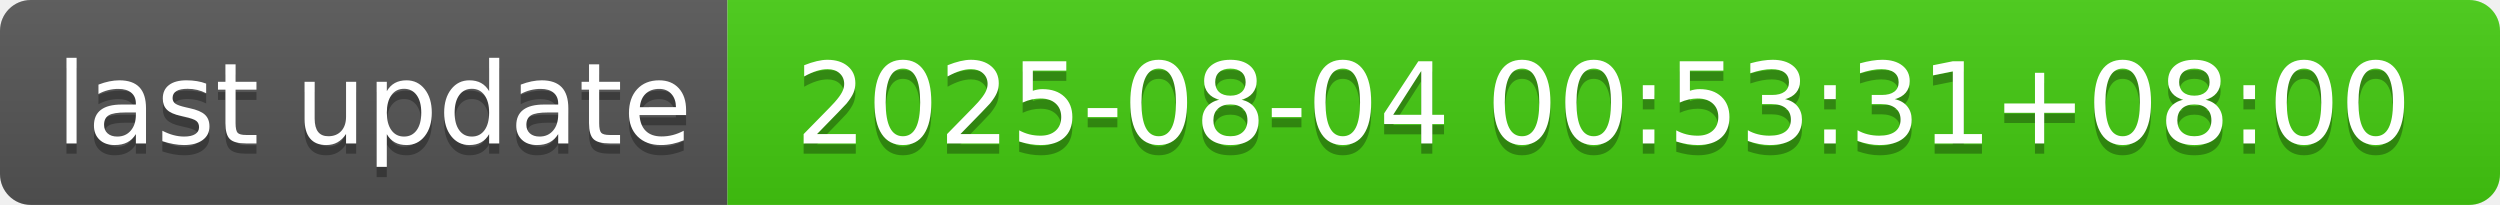
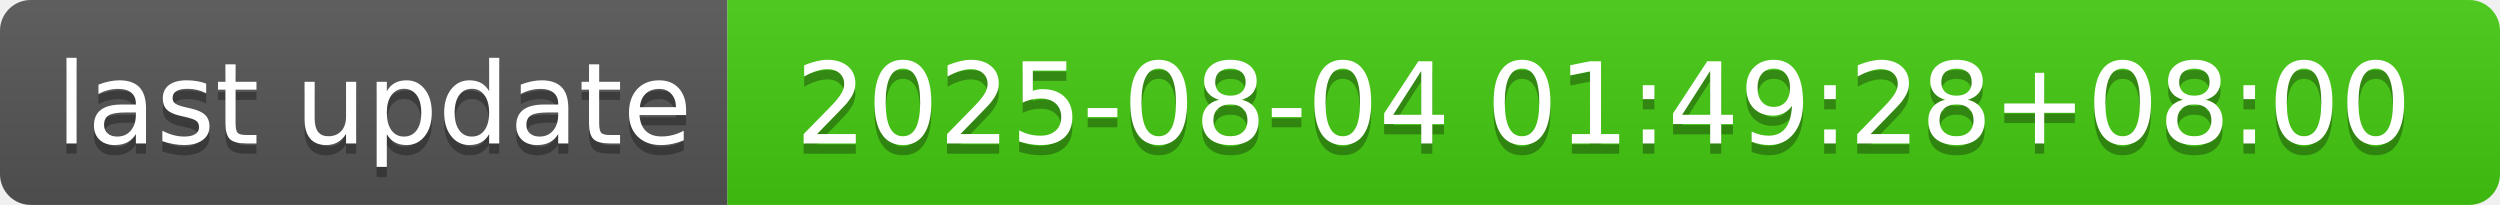
- <svg xmlns="http://www.w3.org/2000/svg" width="244" height="20" role="img" aria-label="last update: 2025-08-04 00:53:31+08:00">
+ <svg xmlns="http://www.w3.org/2000/svg" width="244" height="20" role="img" aria-label="last update: 2025-08-04 01:49:28+08:00">
  <linearGradient id="s" x2="0" y2="100%">
    <stop offset="0" stop-color="#bbb" stop-opacity=".1" />
    <stop offset="1" stop-opacity=".1" />
  </linearGradient>
  <clipPath id="r">
    <rect width="244" height="20" rx="3" fill="#fff" />
  </clipPath>
  <g clip-path="url(#r)">
    <rect width="71" height="20" fill="#555" />
    <rect x="71" width="173" height="20" fill="#4c1" />
    <rect width="244" height="20" fill="url(#s)" />
  </g>
  <g fill="#fff" text-anchor="middle" font-family="Verdana,Geneva,DejaVu Sans,sans-serif" text-rendering="geometricPrecision" font-size="110">
    <text aria-hidden="true" x="365" y="150" fill="#010101" fill-opacity=".3" transform="scale(.1)" textLength="610">last update</text>
    <text x="365" y="140" transform="scale(.1)" fill="#fff" textLength="610">last update</text>
-     <text aria-hidden="true" x="1565" y="150" fill="#010101" fill-opacity=".3" transform="scale(.1)" textLength="1630">2025-08-04 00:53:31+08:00</text>
-     <text x="1565" y="140" transform="scale(.1)" fill="#fff" textLength="1630">2025-08-04 00:53:31+08:00</text>
+     <text aria-hidden="true" x="1565" y="150" fill="#010101" fill-opacity=".3" transform="scale(.1)" textLength="1630">2025-08-04 01:49:28+08:00</text>
+     <text x="1565" y="140" transform="scale(.1)" fill="#fff" textLength="1630">2025-08-04 01:49:28+08:00</text>
  </g>
</svg>
